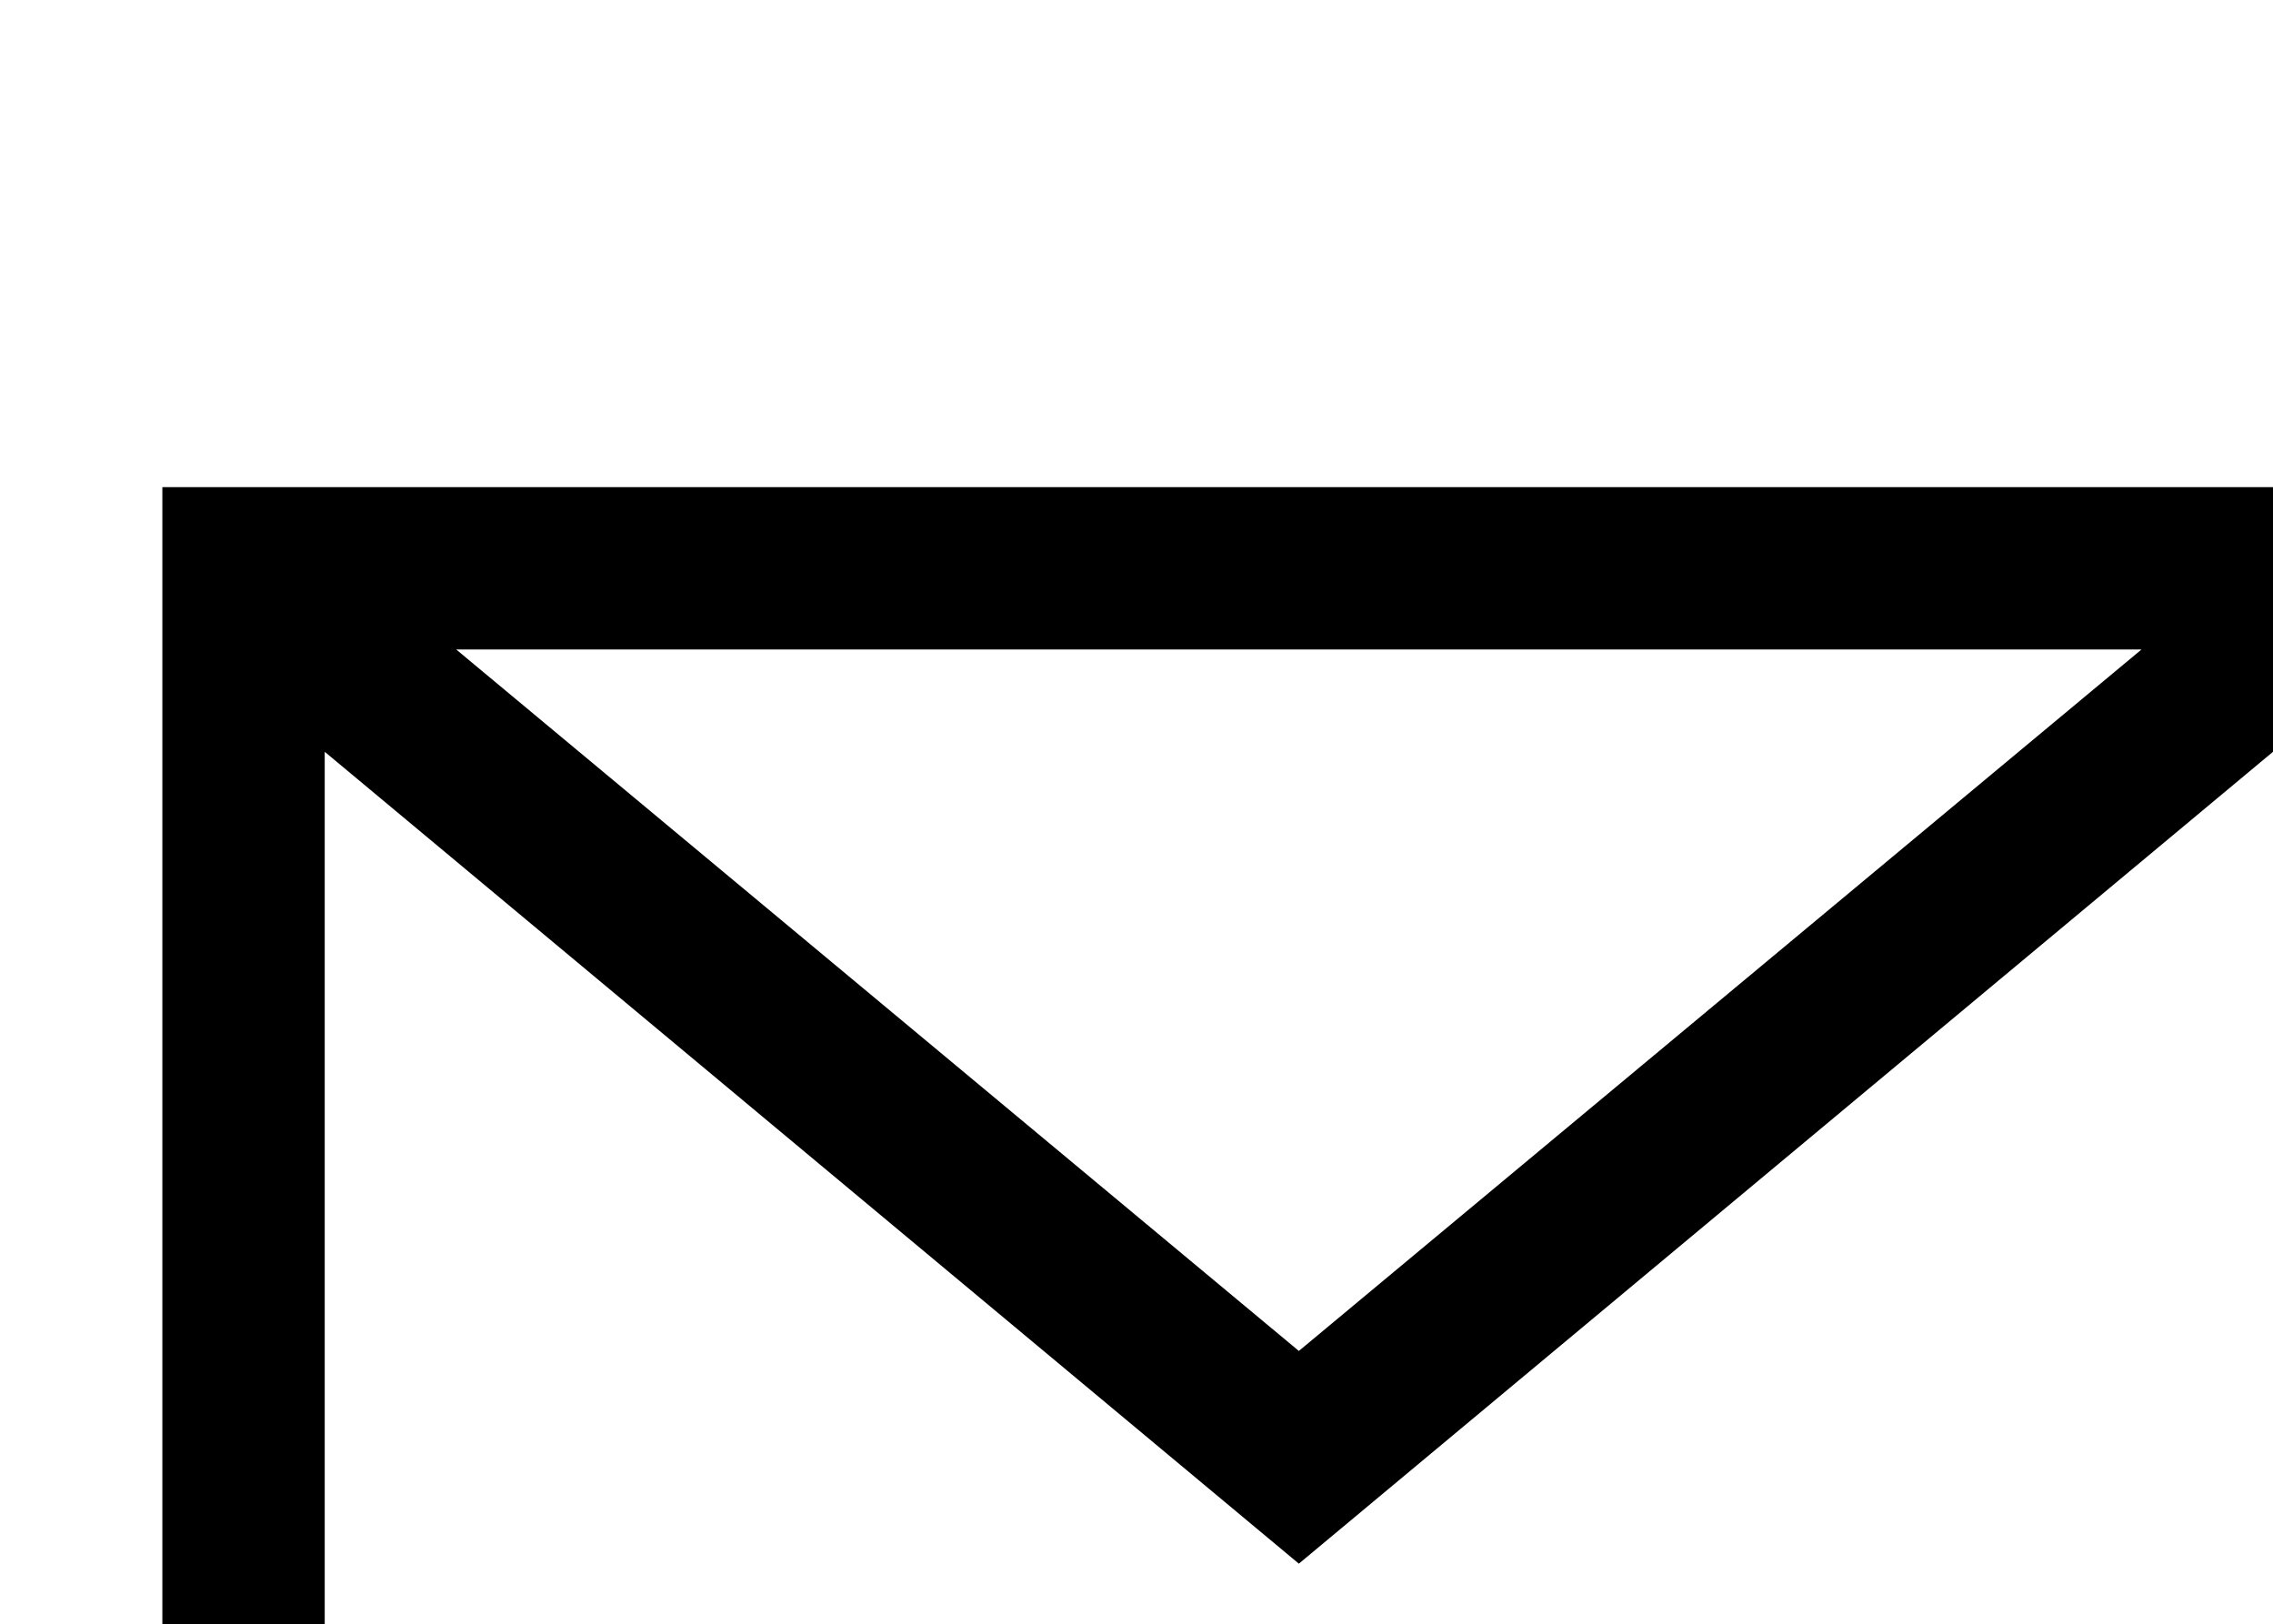
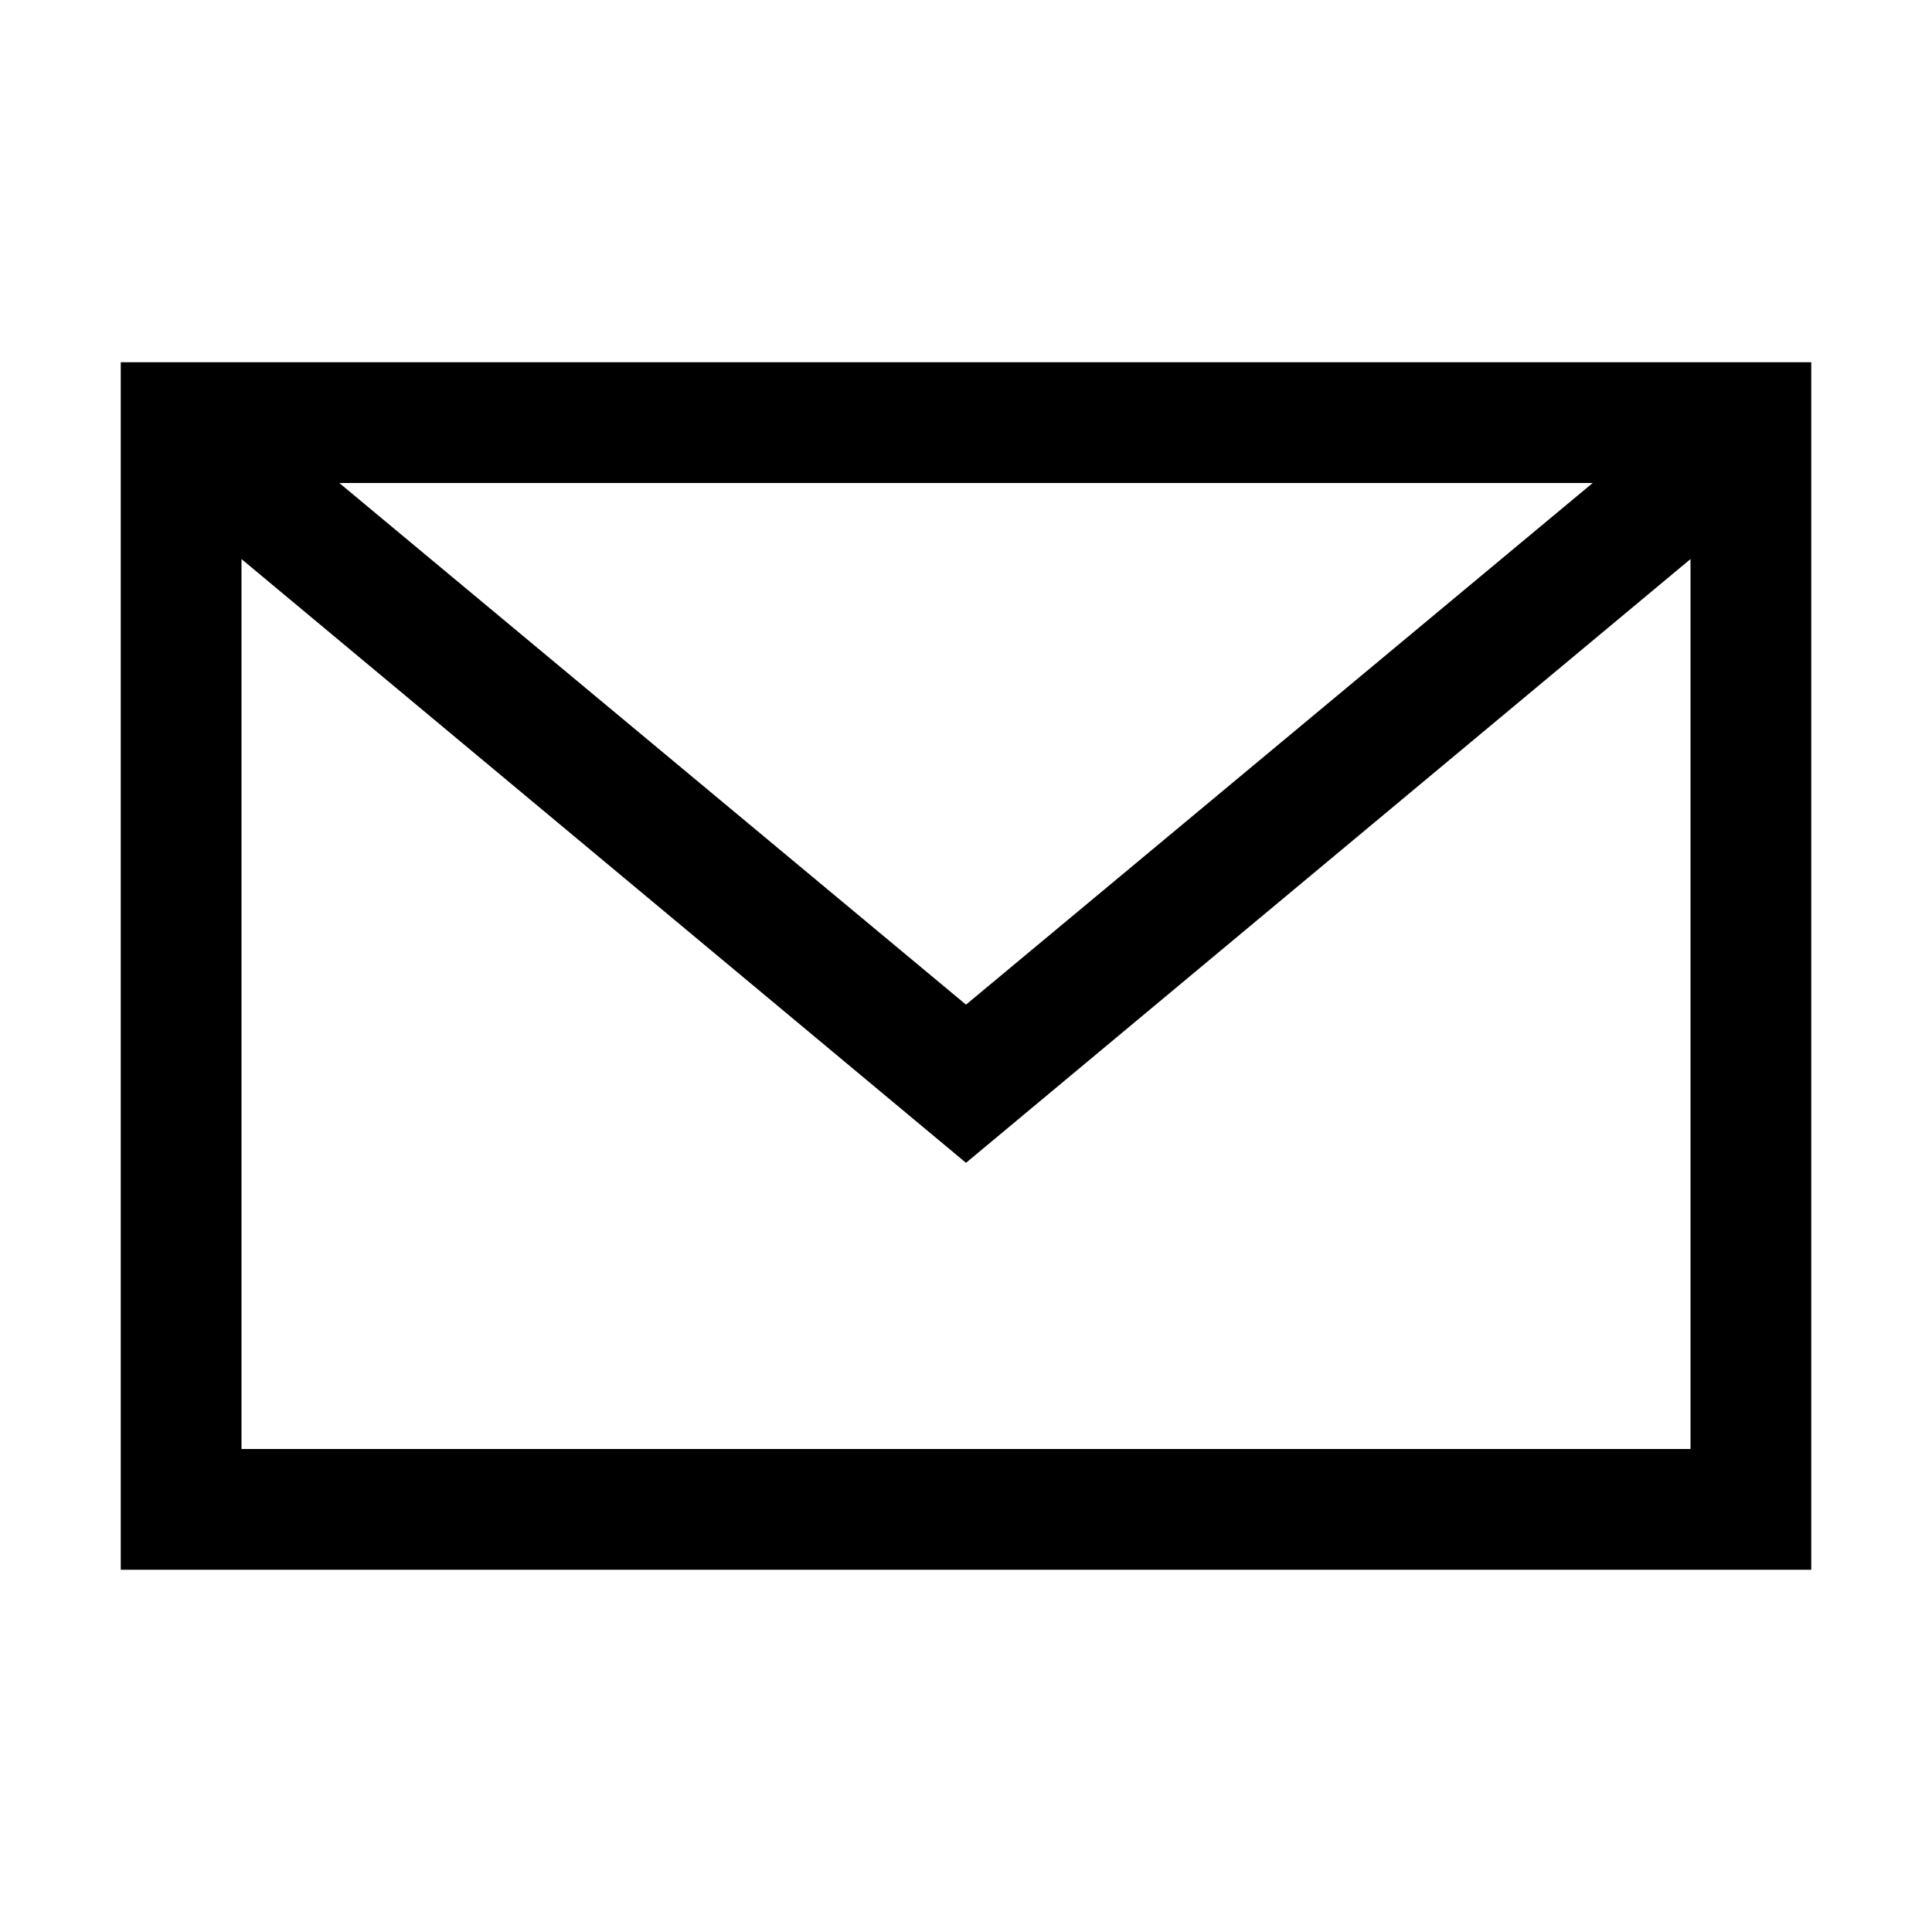
- <svg xmlns="http://www.w3.org/2000/svg" viewbox="0 0 16 16" fill="#000000">
+ <svg xmlns="http://www.w3.org/2000/svg" viewBox="0 0 16 16" fill="#000000">
  <path id="email" d="M1,3V13H15V3ZM13.19,4,8,8.32,2.81,4ZM2,12V4.63l6,5,6-5V12Z" />
</svg>
